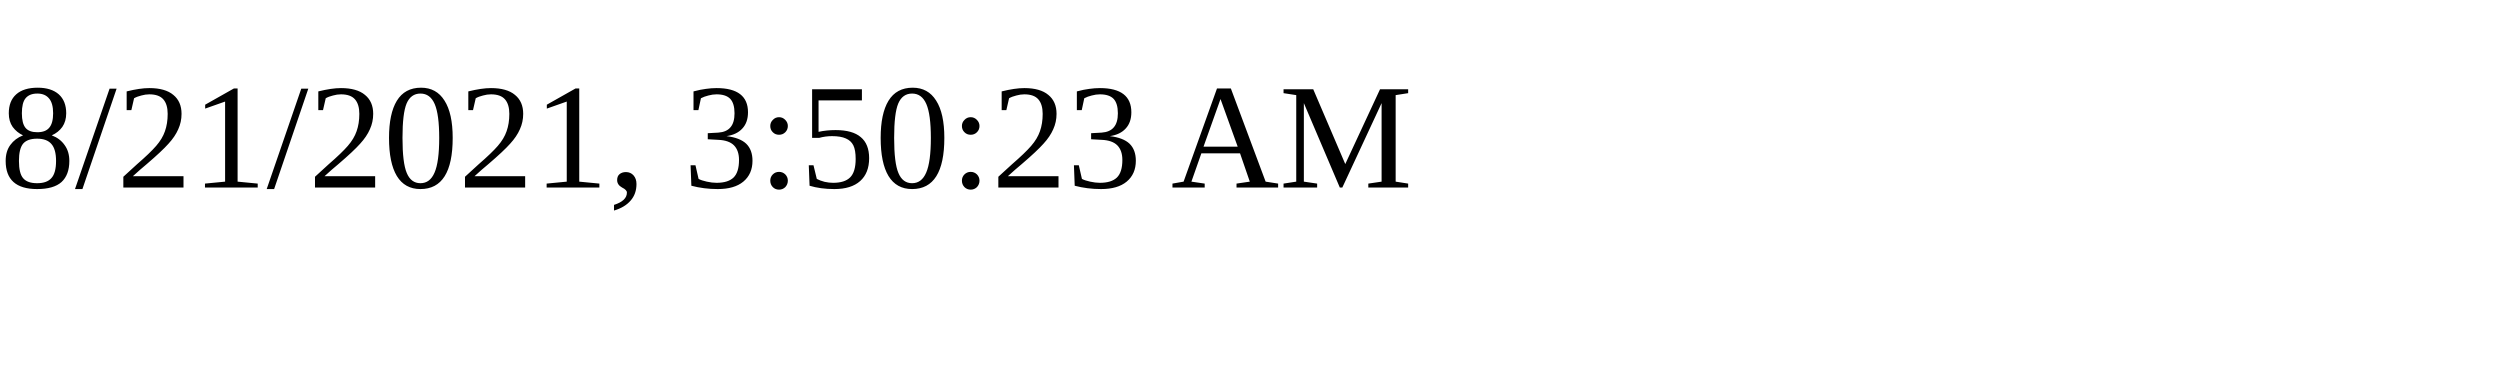
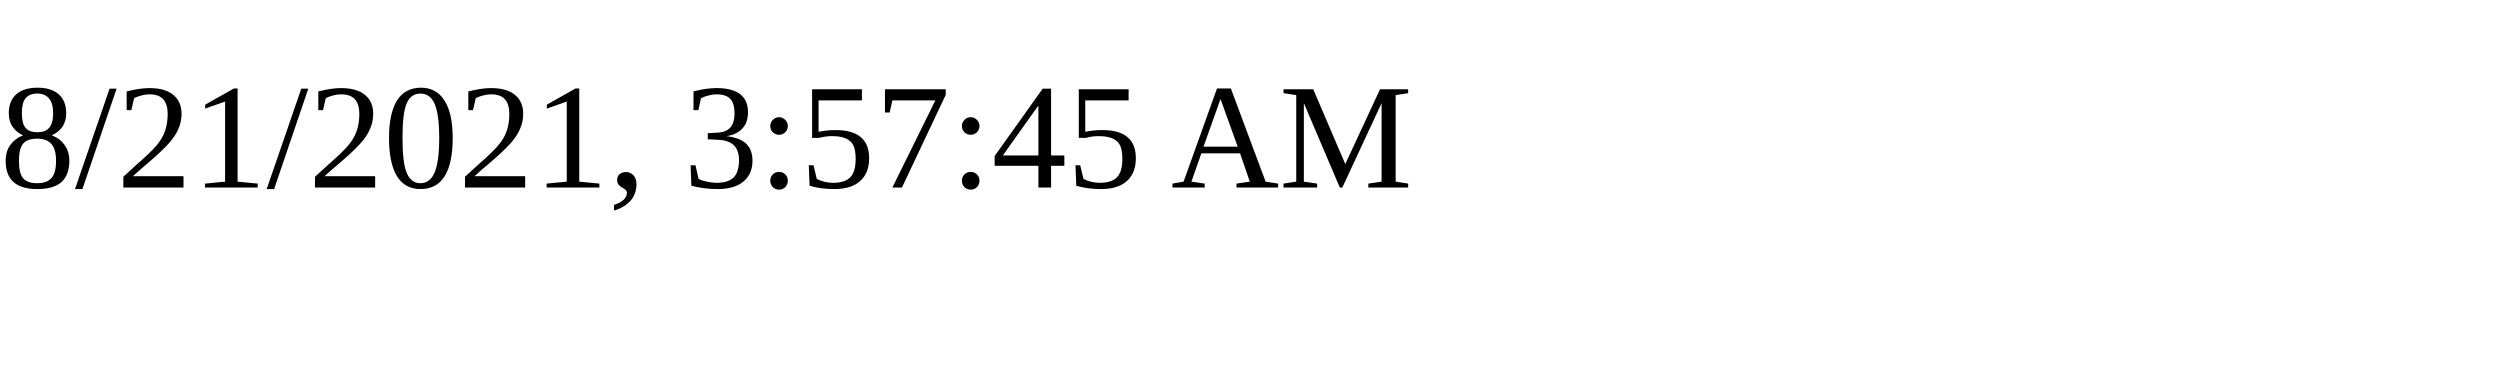
<svg xmlns="http://www.w3.org/2000/svg" height="30" width="200">
-   <text x="0" y="15">8/21/2021, 3:50:23 AM</text>
+   <text x="0" y="15">8/21/2021, 3:57:45 AM</text>
</svg>
